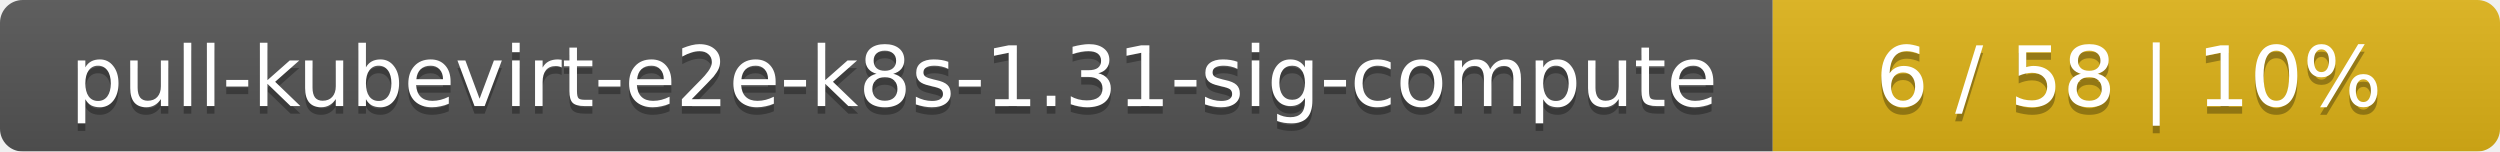
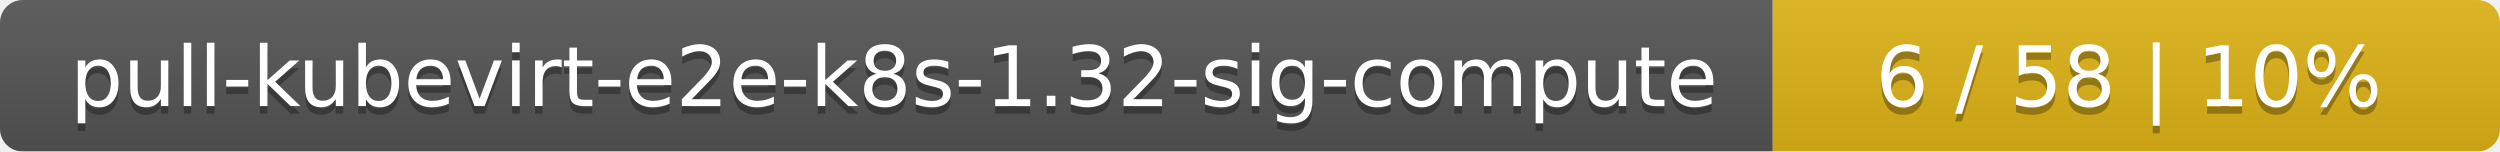
<svg xmlns="http://www.w3.org/2000/svg" width="330" height="20">
  <linearGradient id="smooth" x2="0" y2="100%">
    <stop offset="0" stop-color="#bbb" stop-opacity=".1" />
    <stop offset="1" stop-opacity=".1" />
  </linearGradient>
  <mask id="round">
    <rect width="330" height="20" rx="3" fill="#fff" />
  </mask>
  <g mask="url(#round)">
    <rect width="234" height="20" fill="#555" />
    <rect x="234" width="96" height="20" fill="#dfb317" />
    <rect width="330" height="20" fill="url(#smooth)" />
  </g>
  <g fill="#fff" text-anchor="middle" font-family="DejaVu Sans,Verdana,Geneva,sans-serif" font-size="11">
-     <text x="118" y="15" fill="#010101" fill-opacity=".3">pull-kubevirt-e2e-k8s-1.31-sig-compute</text>
-     <text x="118" y="14">pull-kubevirt-e2e-k8s-1.31-sig-compute</text>
+     <text x="118" y="15" fill="#010101" fill-opacity=".3">pull-kubevirt-e2e-k8s-1.32-sig-compute</text>
+     <text x="118" y="14">pull-kubevirt-e2e-k8s-1.32-sig-compute</text>
    <text x="281" y="15" fill="#010101" fill-opacity=".3">6 / 58    |    10%</text>
    <text x="281" y="14">6 / 58    |    10%</text>
  </g>
</svg>
